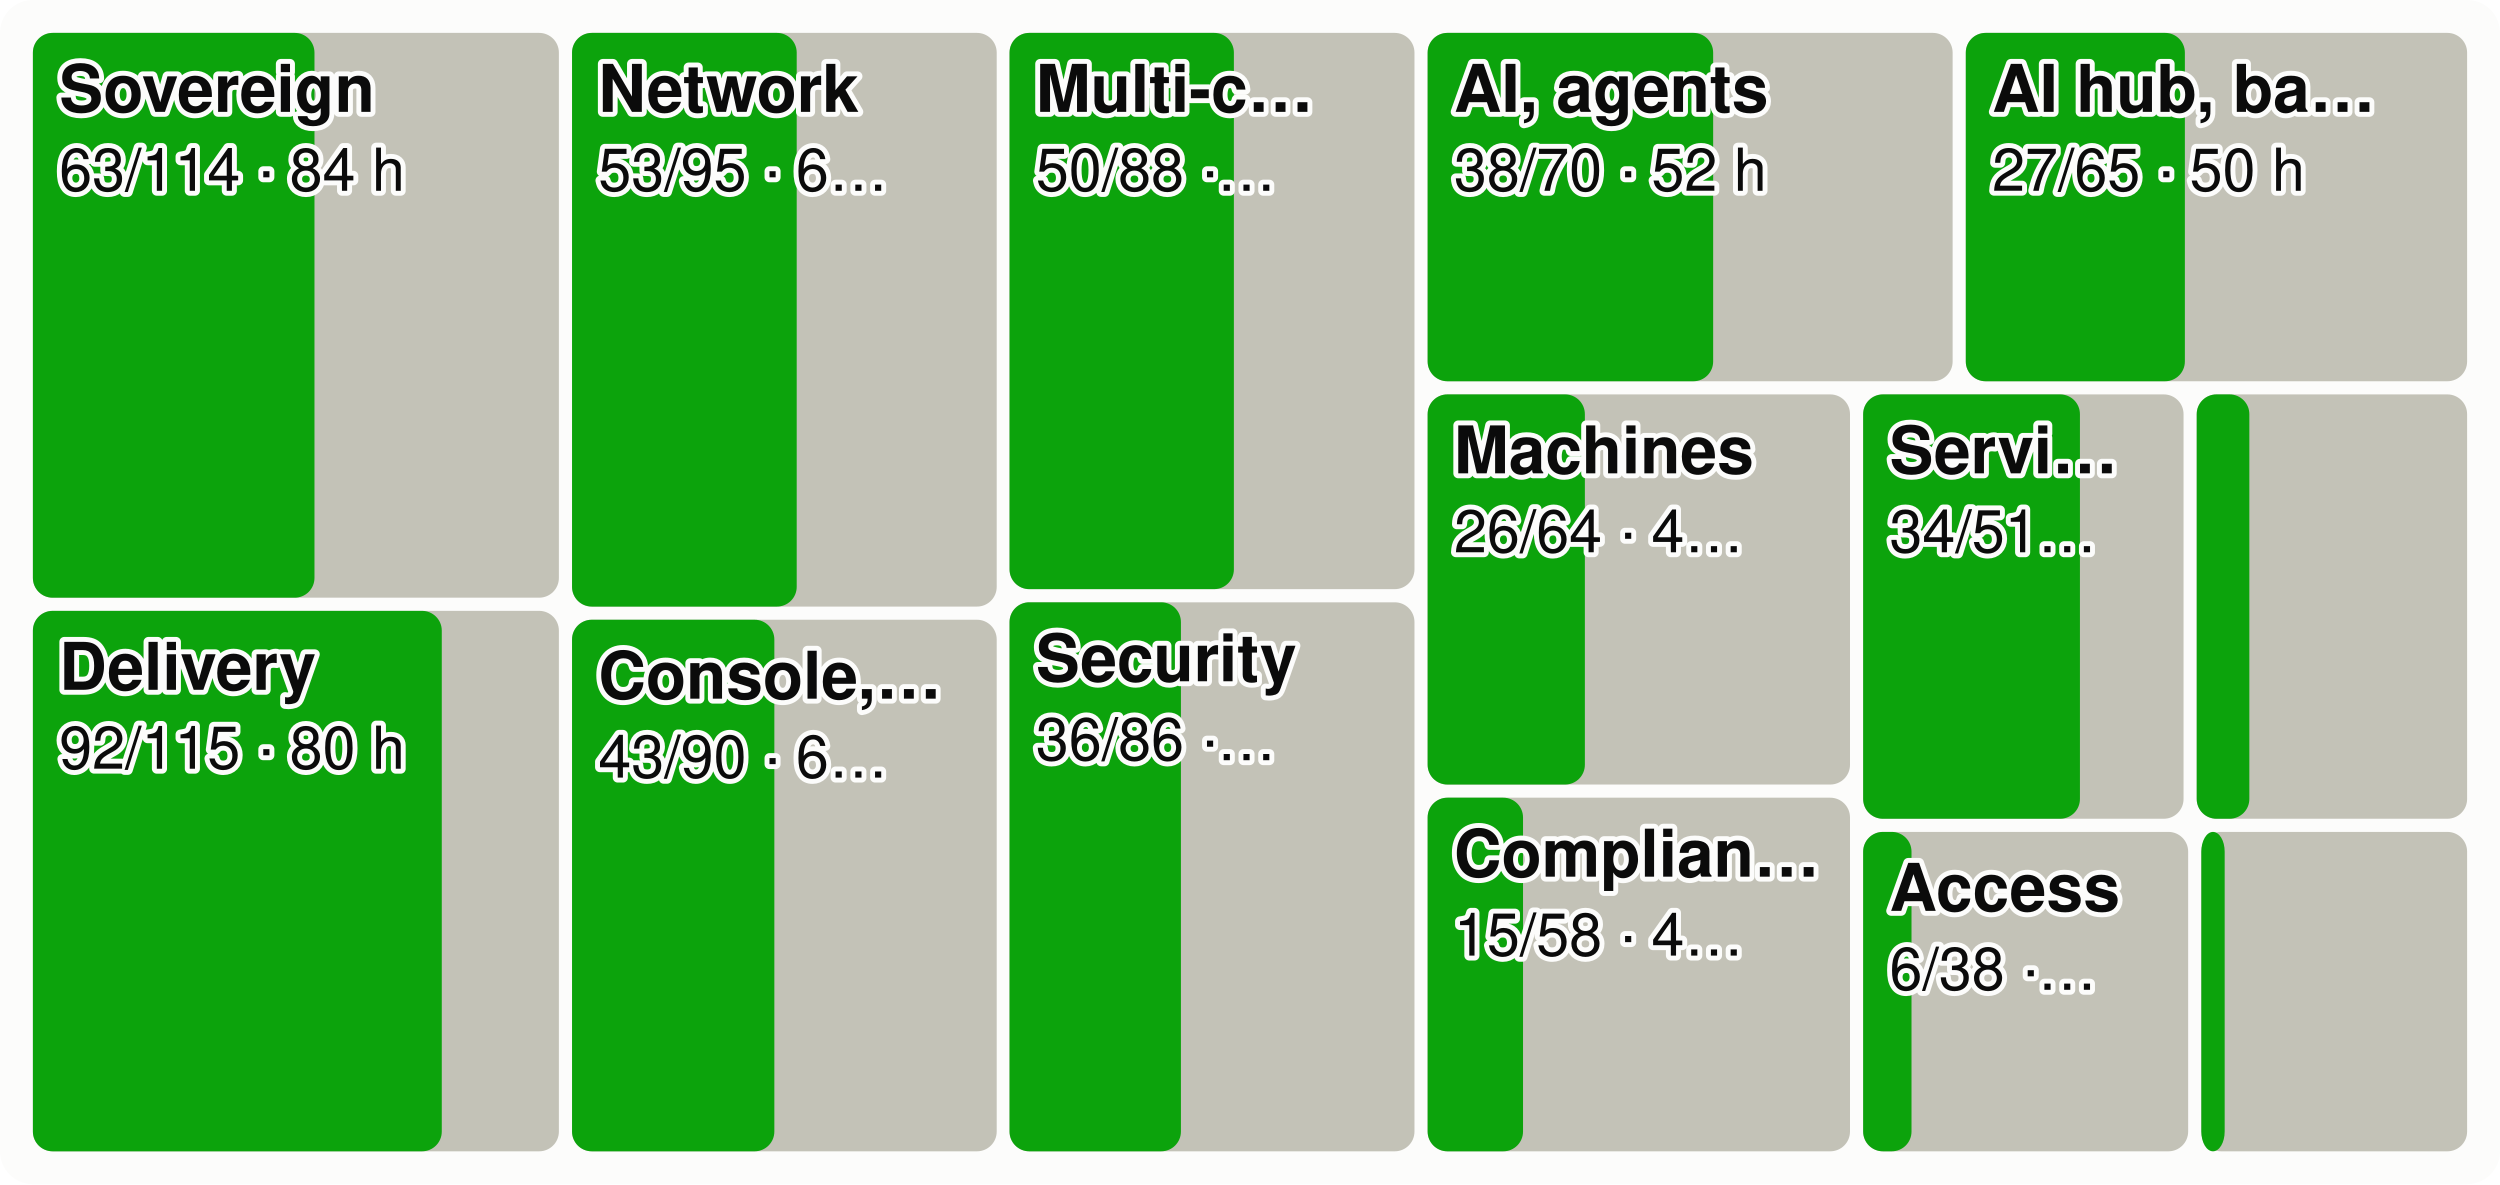
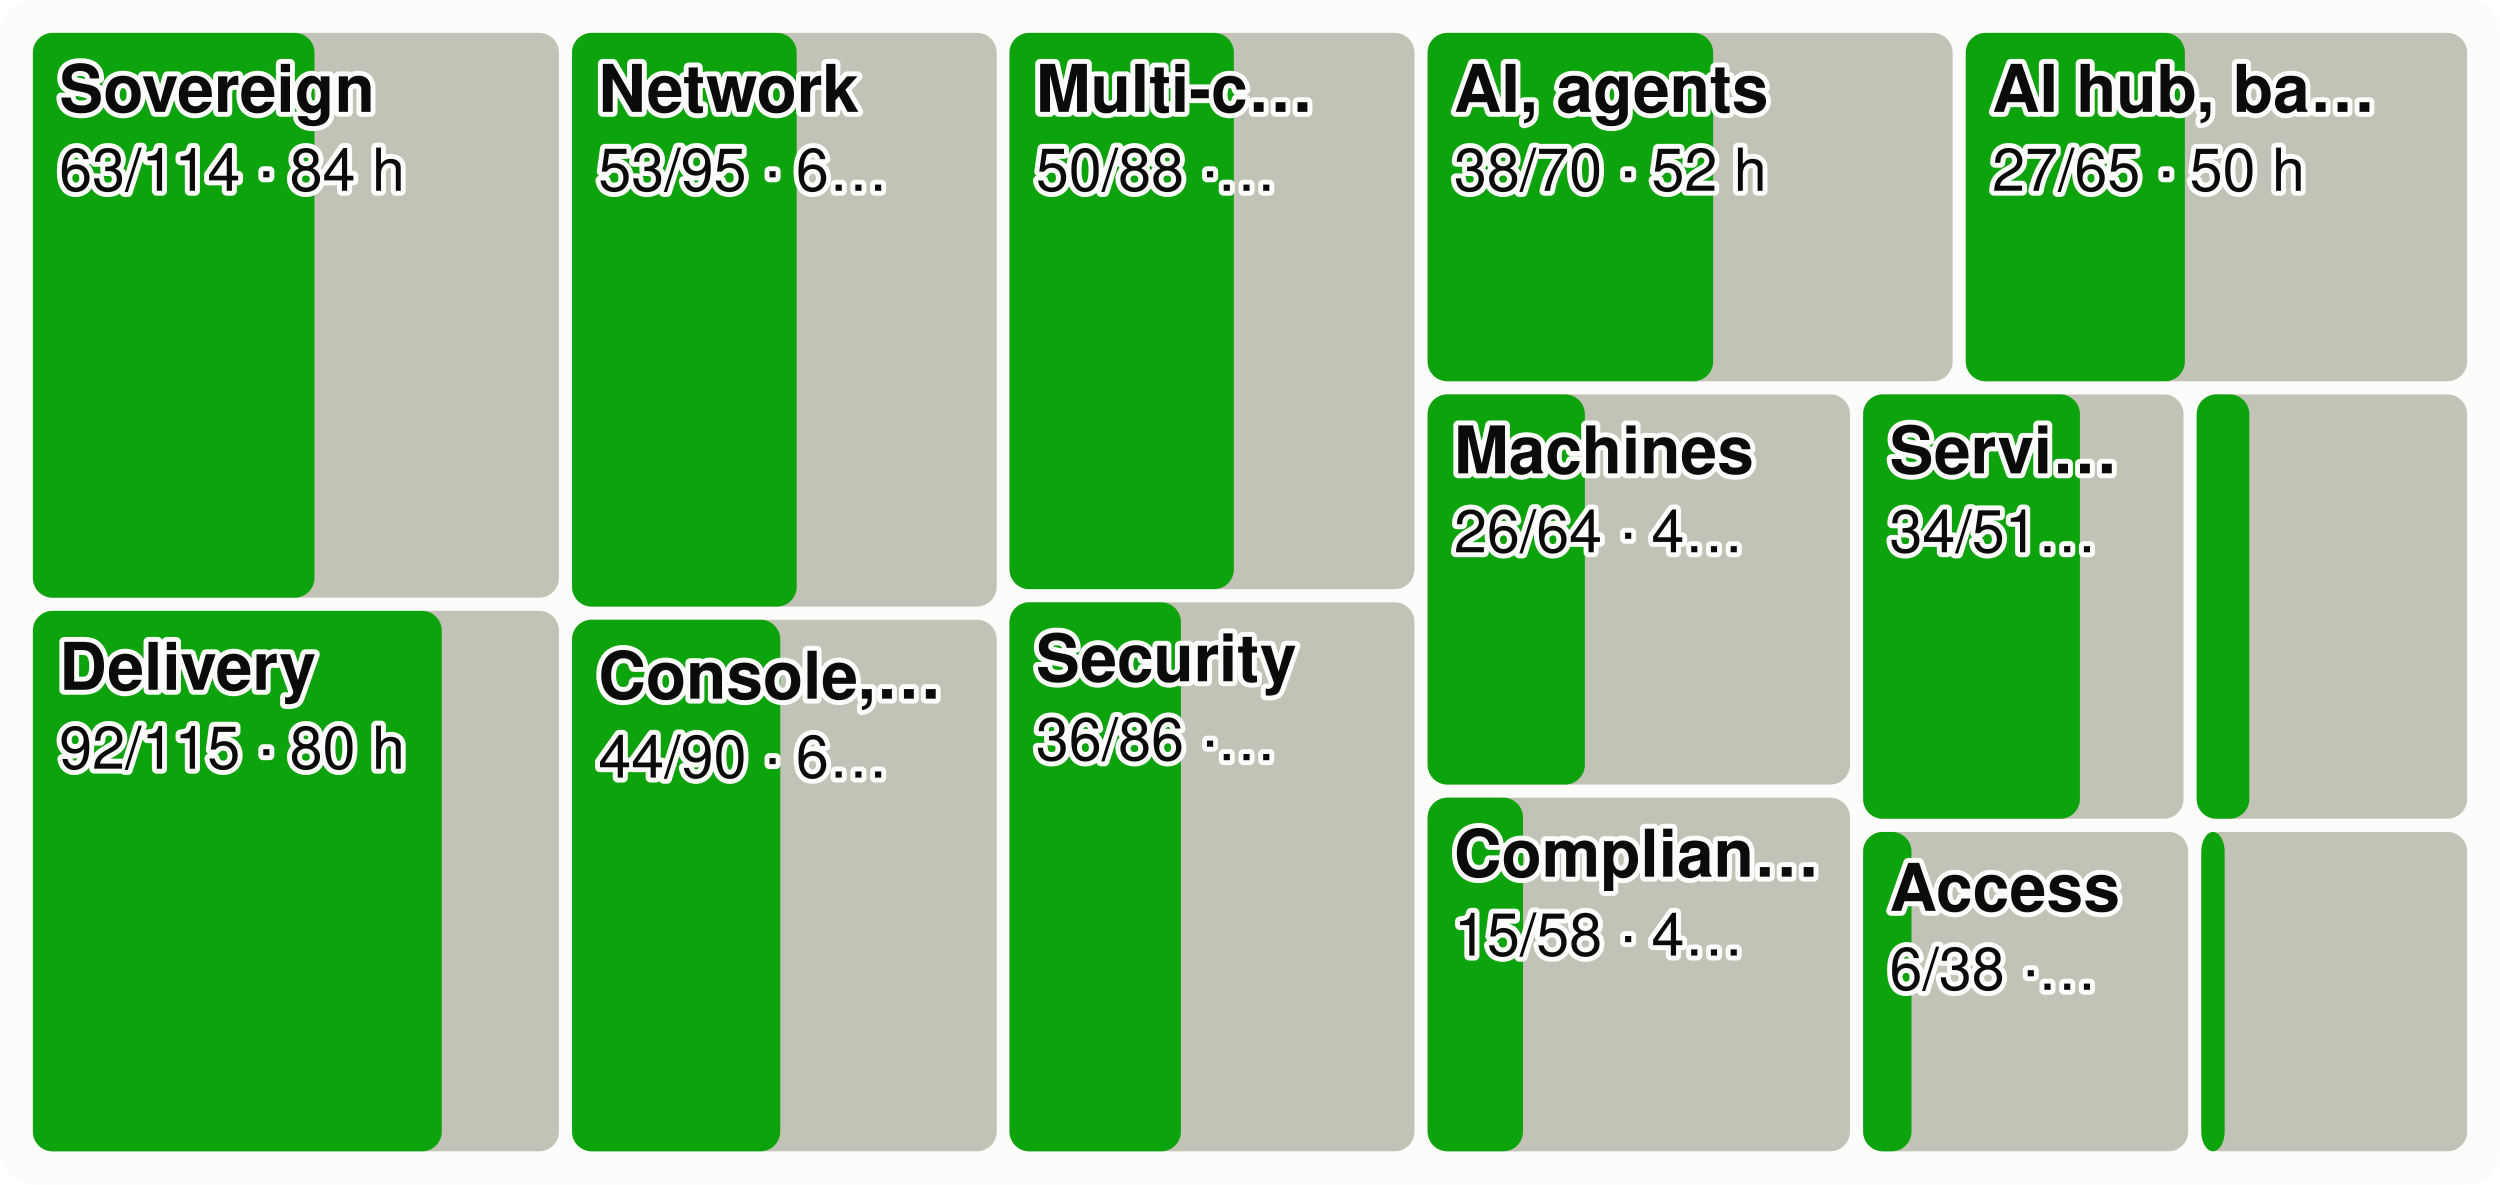
<svg xmlns="http://www.w3.org/2000/svg" viewBox="0 0 760 360" width="760" height="360" font-family="system-ui,-apple-system,Segoe UI,Helvetica,Arial,sans-serif" font-size="18" role="img" aria-label="Every product area as a tile sized by effort, the merged share in green">
  <style>.h{paint-order:stroke;stroke:#fcfcfb;stroke-width:3px;stroke-linejoin:round}.rg{stroke:#fcfcfb}@media (prefers-color-scheme: dark){.bg{fill:#1a1a19}.t1{fill:#f0efec}.t2{fill:#c3c2b7}.gr{stroke:#2c2c2a}.ax{stroke:#383835}.ld{stroke:#383835}.br{stroke:#c3c2b7}.m{stroke:#3987e5}.dp{stroke:#d95926}.v{stroke:#199e70}.i2{stroke:#c3c2b7}.i1{stroke:#f0efec}.f1{fill:#3987e5}.f2{fill:#d95926}.f3{fill:#199e70}.f4{fill:#c98500}.ev{fill:#c3c2b7}.inv{fill:#1a1a19}.done{fill:#cde2fb}.todo{fill:#52514e}.tile{fill:#262624}.h,.rg{stroke:#1a1a19}}</style>
  <rect width="760" height="360" rx="10" class="bg" fill="#fcfcfb" />
  <rect x="10.0" y="10.0" width="159.9" height="171.7" rx="6" class="todo" fill="#c3c2b7" />
  <rect x="10.0" y="10.0" width="85.6" height="171.7" rx="6" class="gain" fill="#0ca30c" />
  <text x="18.0" y="34.0" class="t1 h" fill="#0b0b0b" font-size="20" font-weight="600">Sovereign</text>
  <text x="18.0" y="58.0" class="t1 h" fill="#0b0b0b" font-size="18">63/114 · 84 h</text>
  <rect x="10.0" y="185.7" width="159.9" height="164.3" rx="6" class="todo" fill="#c3c2b7" />
  <rect x="10.0" y="185.7" width="124.3" height="164.3" rx="6" class="gain" fill="#0ca30c" />
  <text x="18.0" y="209.7" class="t1 h" fill="#0b0b0b" font-size="20" font-weight="600">Delivery</text>
  <text x="18.0" y="233.7" class="t1 h" fill="#0b0b0b" font-size="18">92/115 · 80 h</text>
  <rect x="173.9" y="10.0" width="129.1" height="174.4" rx="6" class="todo" fill="#c3c2b7" />
  <rect x="173.9" y="10.0" width="68.3" height="174.4" rx="6" class="gain" fill="#0ca30c" />
  <text x="181.9" y="34.0" class="t1 h" fill="#0b0b0b" font-size="20" font-weight="600">Network</text>
  <text x="181.9" y="58.0" class="t1 h" fill="#0b0b0b" font-size="18">53/95 · 6…</text>
  <rect x="173.9" y="188.4" width="129.1" height="161.6" rx="6" class="todo" fill="#c3c2b7" />
-   <rect x="173.9" y="188.4" width="61.5" height="161.6" rx="6" class="gain" fill="#0ca30c" />
+   <rect x="173.9" y="188.4" width="63.3" height="161.6" rx="6" class="gain" fill="#0ca30c" />
  <text x="181.9" y="212.4" class="t1 h" fill="#0b0b0b" font-size="20" font-weight="600">Console,…</text>
-   <text x="181.9" y="236.4" class="t1 h" fill="#0b0b0b" font-size="18">43/90 · 6…</text>
+   <text x="181.9" y="236.4" class="t1 h" fill="#0b0b0b" font-size="18">44/90 · 6…</text>
  <rect x="306.9" y="10.0" width="123.1" height="169.1" rx="6" class="todo" fill="#c3c2b7" />
  <rect x="306.9" y="10.0" width="68.2" height="169.1" rx="6" class="gain" fill="#0ca30c" />
  <text x="314.9" y="34.0" class="t1 h" fill="#0b0b0b" font-size="20" font-weight="600">Multi-c…</text>
  <text x="314.9" y="58.0" class="t1 h" fill="#0b0b0b" font-size="18">50/88 ·…</text>
  <rect x="306.9" y="183.1" width="123.1" height="166.9" rx="6" class="todo" fill="#c3c2b7" />
  <rect x="306.9" y="183.1" width="52.1" height="166.9" rx="6" class="gain" fill="#0ca30c" />
  <text x="314.9" y="207.1" class="t1 h" fill="#0b0b0b" font-size="20" font-weight="600">Security</text>
  <text x="314.9" y="231.1" class="t1 h" fill="#0b0b0b" font-size="18">36/86 ·…</text>
  <rect x="434.0" y="10.0" width="159.6" height="105.9" rx="6" class="todo" fill="#c3c2b7" />
  <rect x="434.0" y="10.0" width="86.8" height="105.9" rx="6" class="gain" fill="#0ca30c" />
  <text x="442.0" y="34.0" class="t1 h" fill="#0b0b0b" font-size="20" font-weight="600">AI, agents</text>
  <text x="442.0" y="58.0" class="t1 h" fill="#0b0b0b" font-size="18">38/70 · 52 h</text>
  <rect x="597.6" y="10.0" width="152.4" height="105.9" rx="6" class="todo" fill="#c3c2b7" />
  <rect x="597.6" y="10.0" width="66.6" height="105.9" rx="6" class="gain" fill="#0ca30c" />
  <text x="605.6" y="34.0" class="t1 h" fill="#0b0b0b" font-size="20" font-weight="600">AI hub, ba…</text>
  <text x="605.6" y="58.0" class="t1 h" fill="#0b0b0b" font-size="18">27/65 · 50 h</text>
  <rect x="434.0" y="119.9" width="128.4" height="118.6" rx="6" class="todo" fill="#c3c2b7" />
  <rect x="434.0" y="119.9" width="47.8" height="118.6" rx="6" class="gain" fill="#0ca30c" />
  <text x="442.0" y="143.9" class="t1 h" fill="#0b0b0b" font-size="20" font-weight="600">Machines</text>
  <text x="442.0" y="167.9" class="t1 h" fill="#0b0b0b" font-size="18">26/64 · 4…</text>
  <rect x="434.0" y="242.5" width="128.4" height="107.5" rx="6" class="todo" fill="#c3c2b7" />
  <rect x="434.0" y="242.5" width="29.0" height="107.5" rx="6" class="gain" fill="#0ca30c" />
  <text x="442.0" y="266.5" class="t1 h" fill="#0b0b0b" font-size="20" font-weight="600">Complian…</text>
  <text x="442.0" y="290.5" class="t1 h" fill="#0b0b0b" font-size="18">15/58 · 4…</text>
  <rect x="566.4" y="119.9" width="97.4" height="129.0" rx="6" class="todo" fill="#c3c2b7" />
  <rect x="566.4" y="119.9" width="65.9" height="129.0" rx="6" class="gain" fill="#0ca30c" />
  <text x="574.4" y="143.9" class="t1 h" fill="#0b0b0b" font-size="20" font-weight="600">Servi…</text>
  <text x="574.4" y="167.9" class="t1 h" fill="#0b0b0b" font-size="18">34/51…</text>
  <rect x="667.8" y="119.9" width="82.2" height="129.0" rx="6" class="todo" fill="#c3c2b7" />
  <rect x="667.8" y="119.9" width="16.0" height="129.0" rx="6" class="gain" fill="#0ca30c" />
  <rect x="566.4" y="252.9" width="98.8" height="97.1" rx="6" class="todo" fill="#c3c2b7" />
  <rect x="566.4" y="252.9" width="14.7" height="97.1" rx="6" class="gain" fill="#0ca30c" />
  <text x="574.4" y="276.9" class="t1 h" fill="#0b0b0b" font-size="20" font-weight="600">Access</text>
  <text x="574.4" y="300.9" class="t1 h" fill="#0b0b0b" font-size="18">6/38 ·…</text>
  <rect x="669.2" y="252.9" width="80.8" height="97.1" rx="6" class="todo" fill="#c3c2b7" />
  <rect x="669.2" y="252.9" width="7.1" height="97.1" rx="6" class="gain" fill="#0ca30c" />
</svg>
